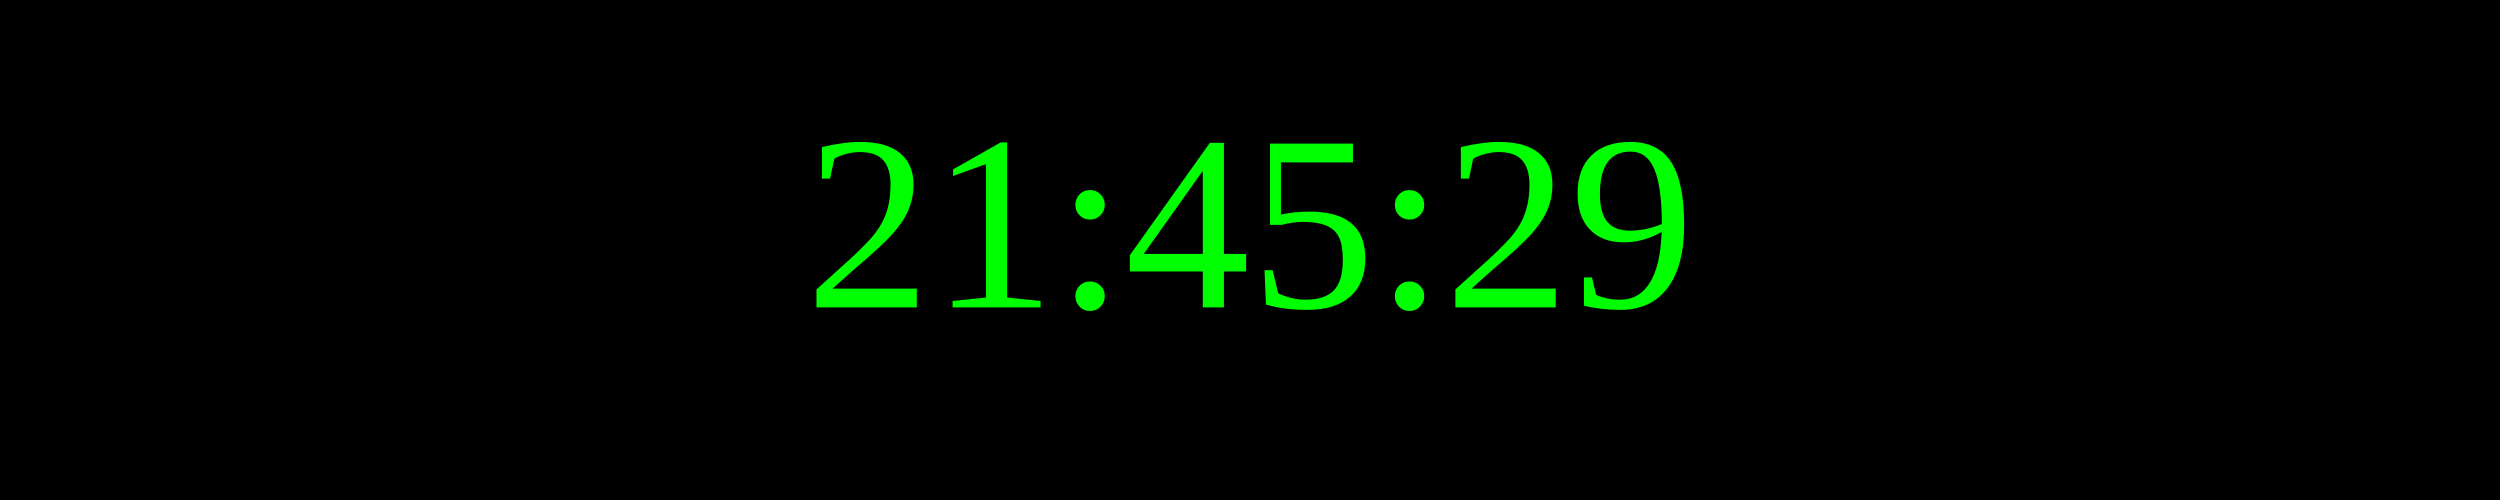
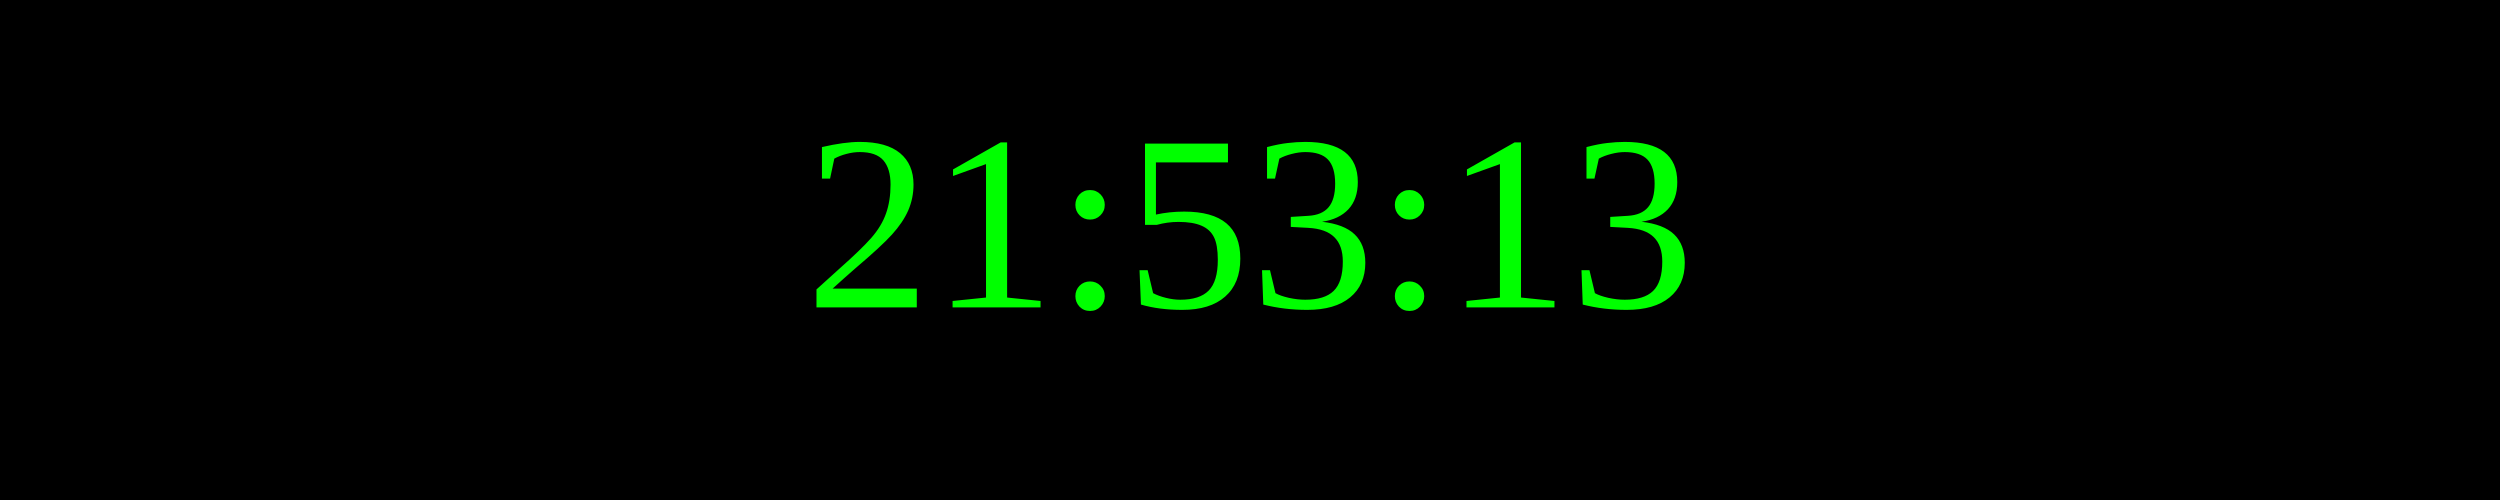
<svg xmlns="http://www.w3.org/2000/svg" width="250" height="50">
  <rect width="100%" height="100%" fill="black" />
  <text x="50%" y="50%" font-size="25" fill="lime" text-anchor="middle" dominant-baseline="middle">
- 21:45:29
+ 21:53:13
</text>
</svg>
